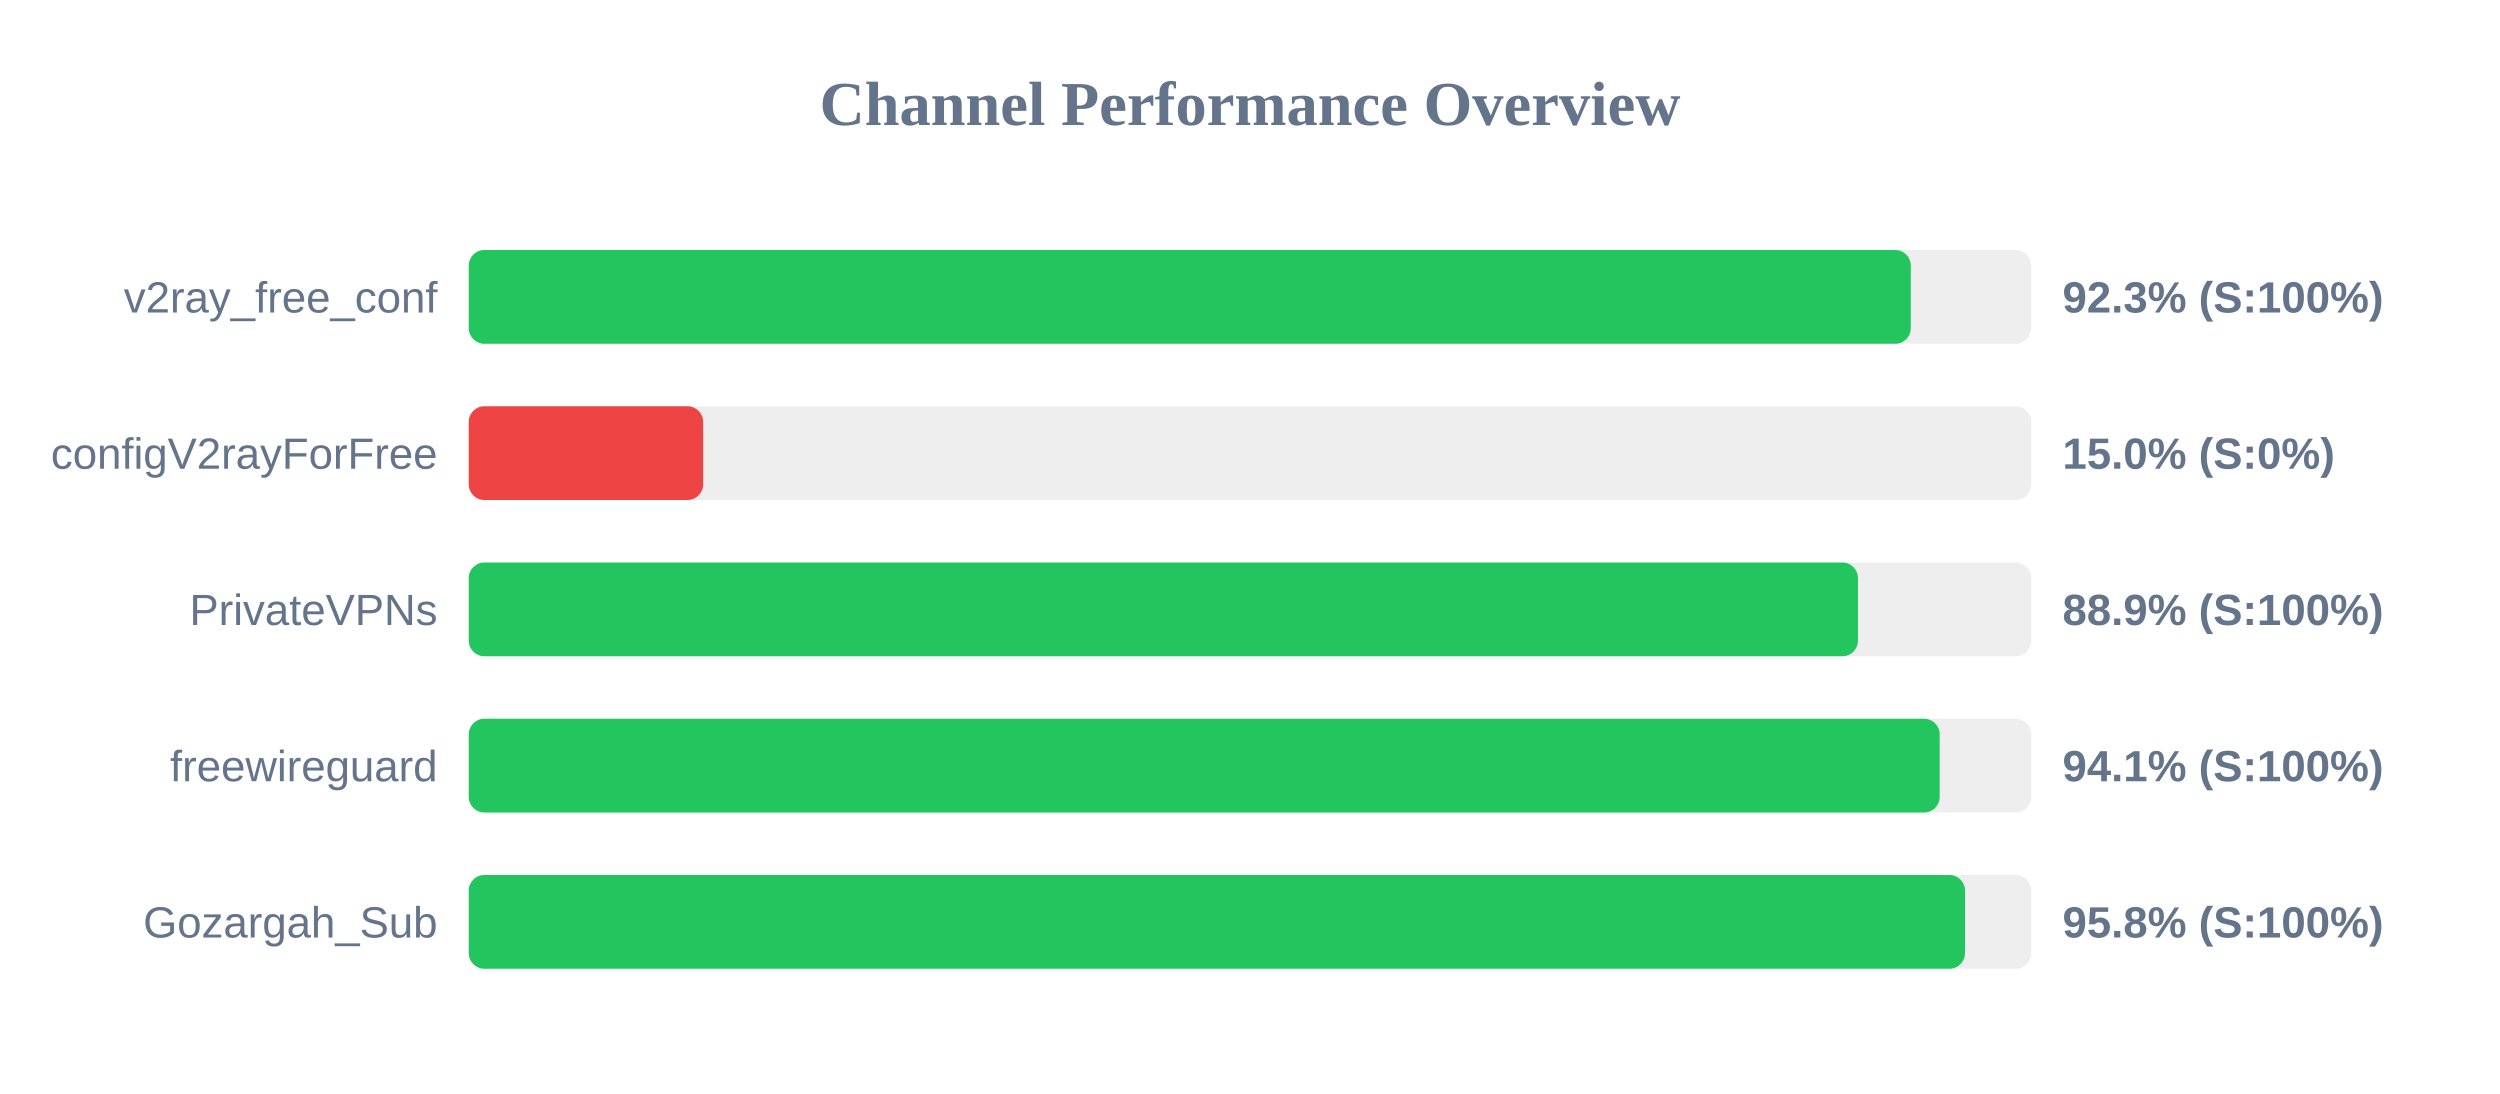
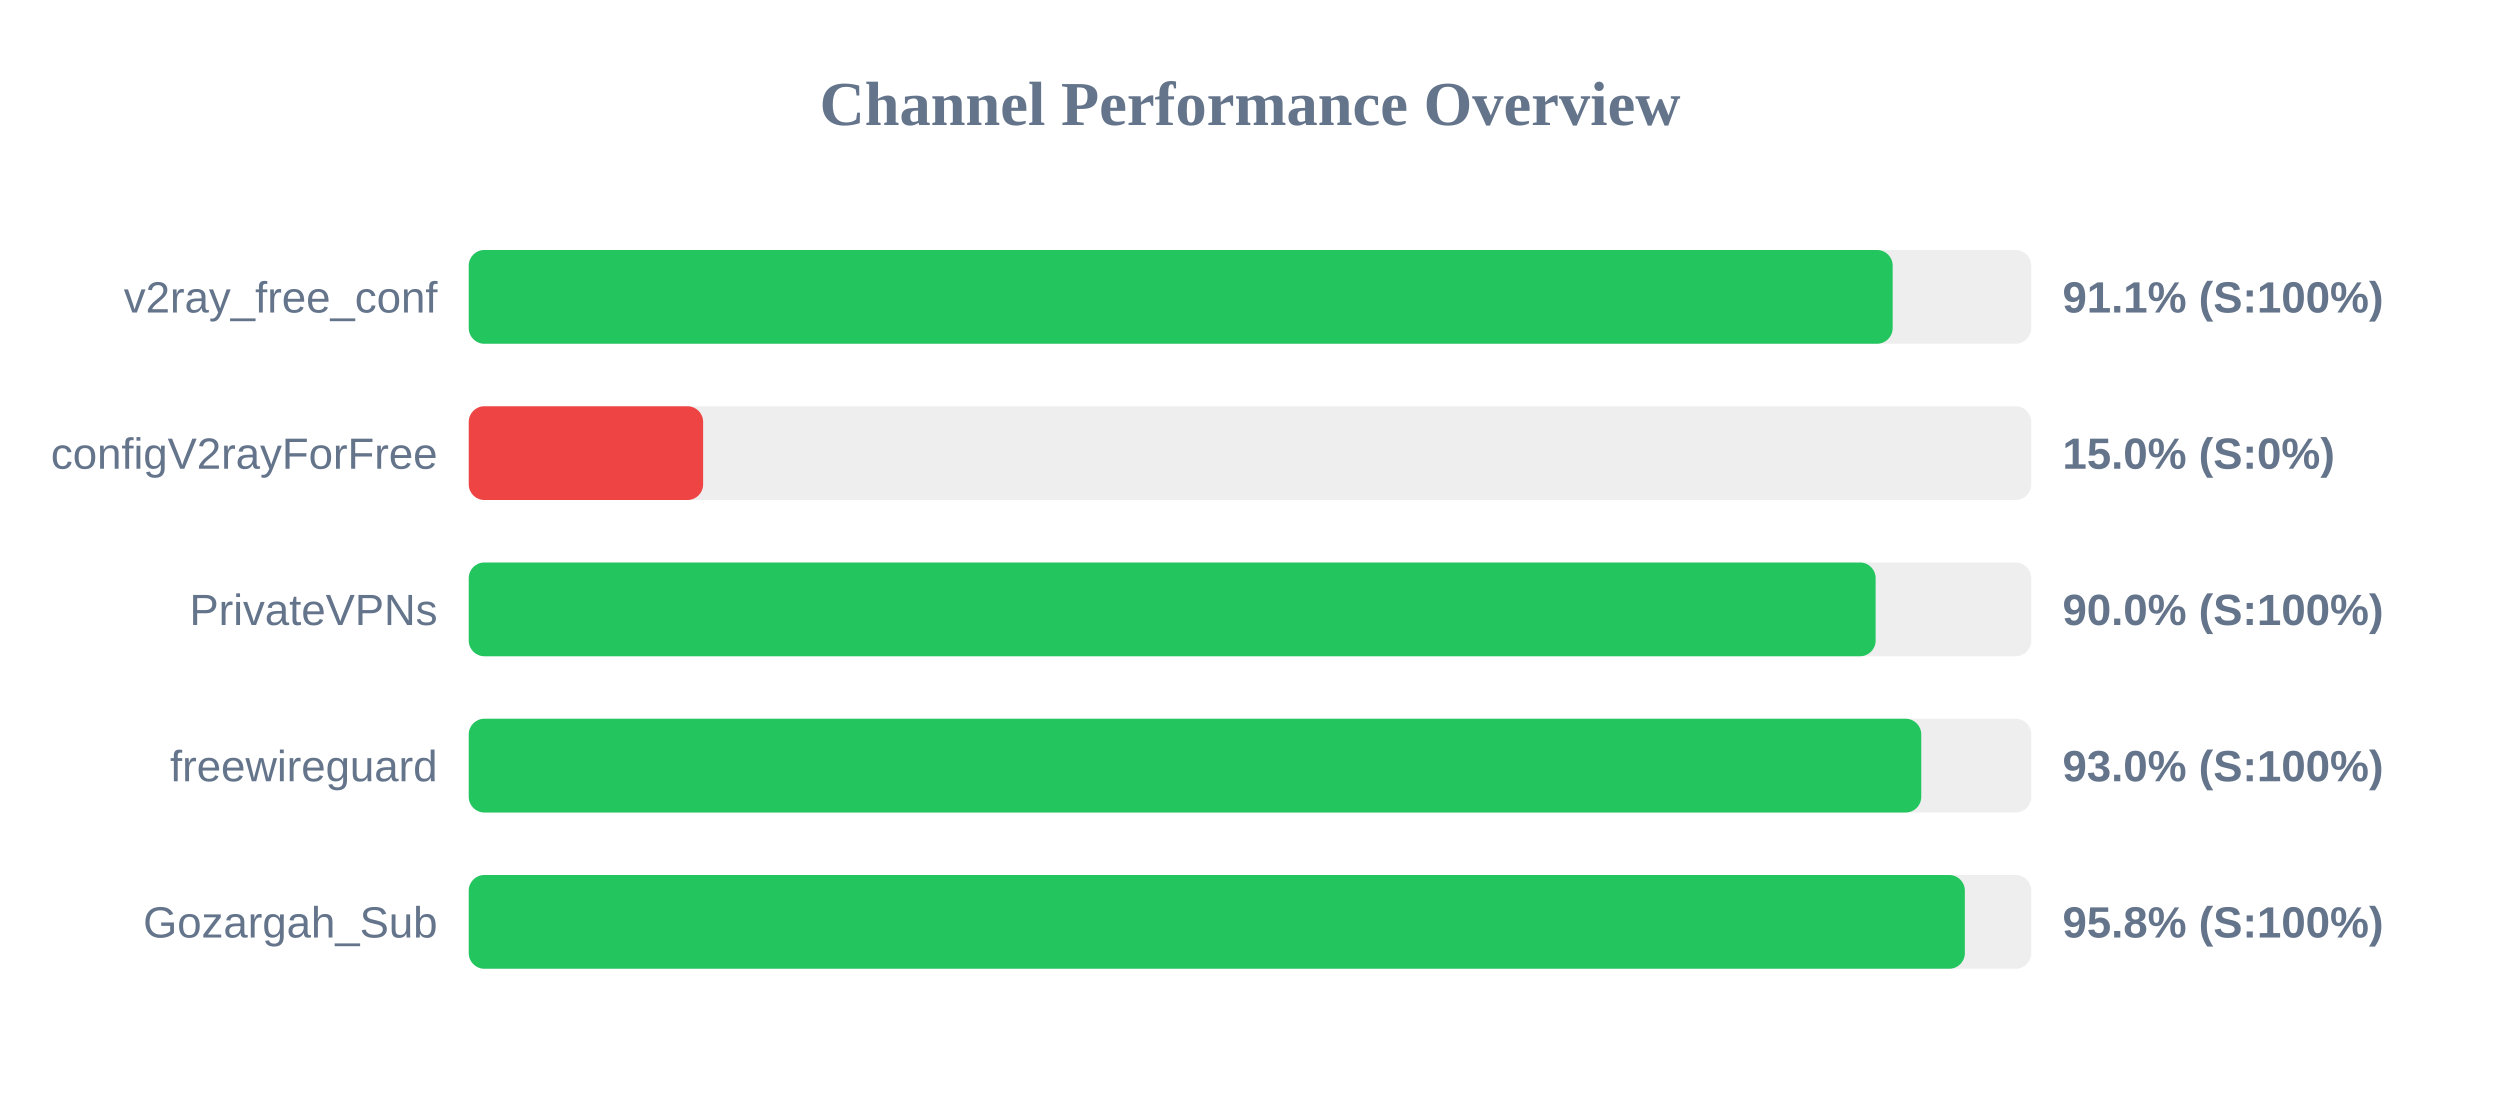
<svg xmlns="http://www.w3.org/2000/svg" width="800" height="350" version="1.1">
  <style>
        .row { font: 14px Arial; fill: #64748b; }
        .score { font: bold 14px Arial; fill: #64748b; }
    </style>
  <text x="400" y="40" text-anchor="middle" font-size="20px" font-weight="bold" fill="#64748b">Channel Performance Overview</text>
  <rect x="150" y="80" width="500" height="30" fill="#eee" rx="5" />
-   <rect x="150" y="80" width="461.45" height="30" fill="#22c55e" rx="5" />
+   <rect x="150" y="80" width="455.65" height="30" fill="#22c55e" rx="5" />
  <text x="140" y="100" text-anchor="end" class="row">v2ray_free_conf</text>
-   <text x="660" y="100" text-anchor="start" class="score">92.3% (S:100%)</text>
+   <text x="660" y="100" text-anchor="start" class="score">91.1% (S:100%)</text>
  <rect x="150" y="130" width="500" height="30" fill="#eee" rx="5" />
  <rect x="150" y="130" width="75.0" height="30" fill="#ef4444" rx="5" />
  <text x="140" y="150" text-anchor="end" class="row">configV2rayForFree</text>
  <text x="660" y="150" text-anchor="start" class="score">15.0% (S:0%)</text>
  <rect x="150" y="180" width="500" height="30" fill="#eee" rx="5" />
-   <rect x="150" y="180" width="444.55" height="30" fill="#22c55e" rx="5" />
+   <rect x="150" y="180" width="450.2" height="30" fill="#22c55e" rx="5" />
  <text x="140" y="200" text-anchor="end" class="row">PrivateVPNs</text>
-   <text x="660" y="200" text-anchor="start" class="score">88.9% (S:100%)</text>
+   <text x="660" y="200" text-anchor="start" class="score">90.0% (S:100%)</text>
  <rect x="150" y="230" width="500" height="30" fill="#eee" rx="5" />
-   <rect x="150" y="230" width="470.7" height="30" fill="#22c55e" rx="5" />
+   <rect x="150" y="230" width="464.8" height="30" fill="#22c55e" rx="5" />
  <text x="140" y="250" text-anchor="end" class="row">freewireguard</text>
-   <text x="660" y="250" text-anchor="start" class="score">94.1% (S:100%)</text>
+   <text x="660" y="250" text-anchor="start" class="score">93.0% (S:100%)</text>
  <rect x="150" y="280" width="500" height="30" fill="#eee" rx="5" />
-   <rect x="150" y="280" width="478.8" height="30" fill="#22c55e" rx="5" />
+   <rect x="150" y="280" width="478.75" height="30" fill="#22c55e" rx="5" />
  <text x="140" y="300" text-anchor="end" class="row">Gozargah_Sub</text>
  <text x="660" y="300" text-anchor="start" class="score">95.8% (S:100%)</text>
</svg>
